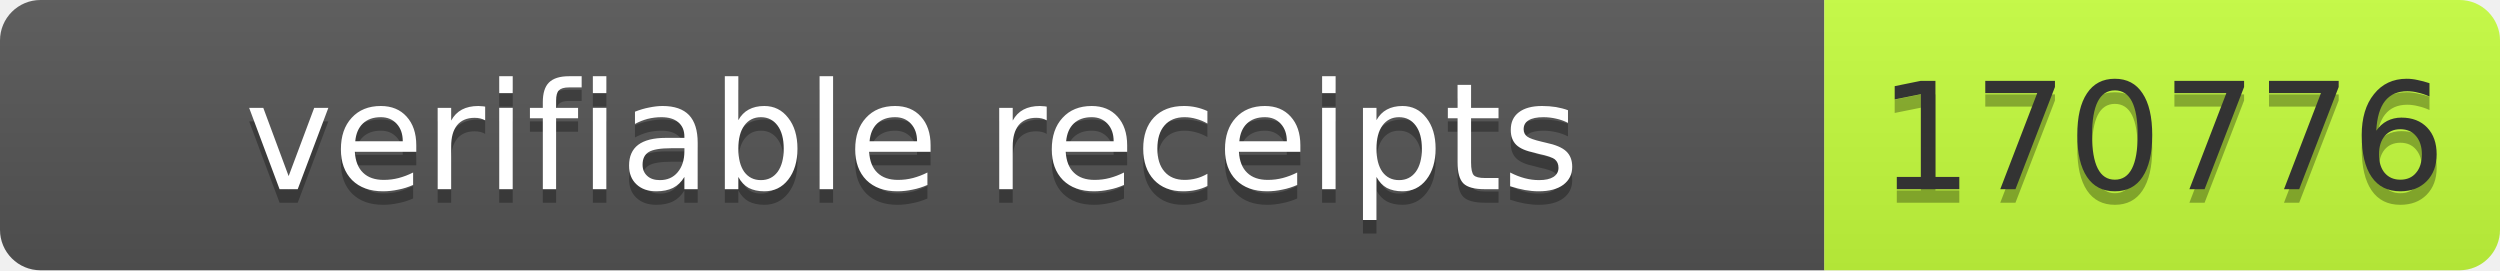
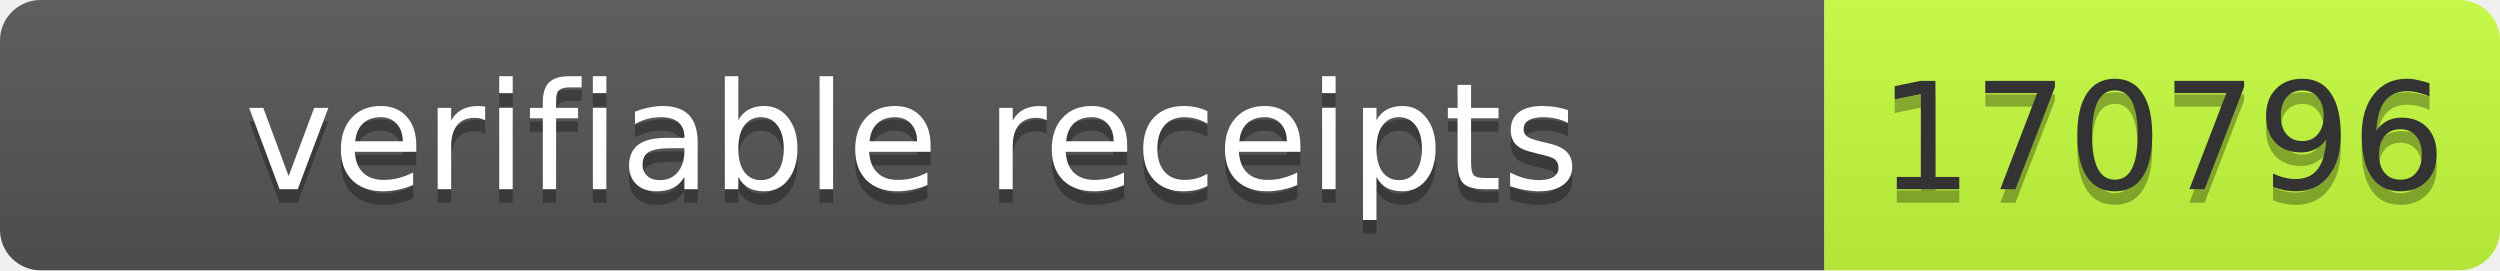
- <svg xmlns="http://www.w3.org/2000/svg" width="185" height="20" role="img" aria-label="verifiable receipts: 170776">
+ <svg xmlns="http://www.w3.org/2000/svg" width="185" height="20" role="img" aria-label="verifiable receipts: 170796">
  <linearGradient id="s" x2="0" y2="100%">
    <stop offset="0" stop-color="#bbb" stop-opacity=".1" />
    <stop offset="1" stop-opacity=".1" />
  </linearGradient>
  <clipPath id="r">
    <rect width="185" height="20" rx="3" fill="#fff" />
  </clipPath>
  <g clip-path="url(#r)">
    <rect width="135" height="20" fill="#555" />
    <rect x="135" width="50" height="20" fill="#c6ff3d" />
    <rect width="185" height="20" fill="url(#s)" />
  </g>
  <g font-family="Verdana,Geneva,DejaVu Sans,sans-serif" font-size="11">
    <text x="67.5" y="15" fill="#010101" fill-opacity=".3" text-anchor="middle" textLength="125">verifiable receipts</text>
    <text x="67.5" y="14" fill="#fff" text-anchor="middle" textLength="125">verifiable receipts</text>
-     <text x="160" y="15" fill="#010101" fill-opacity=".3" text-anchor="middle" textLength="40">170776</text>
-     <text x="160" y="14" fill="#333" text-anchor="middle" textLength="40">170776</text>
+     <text x="160" y="15" fill="#010101" fill-opacity=".3" text-anchor="middle" textLength="40">170796</text>
+     <text x="160" y="14" fill="#333" text-anchor="middle" textLength="40">170796</text>
  </g>
</svg>
